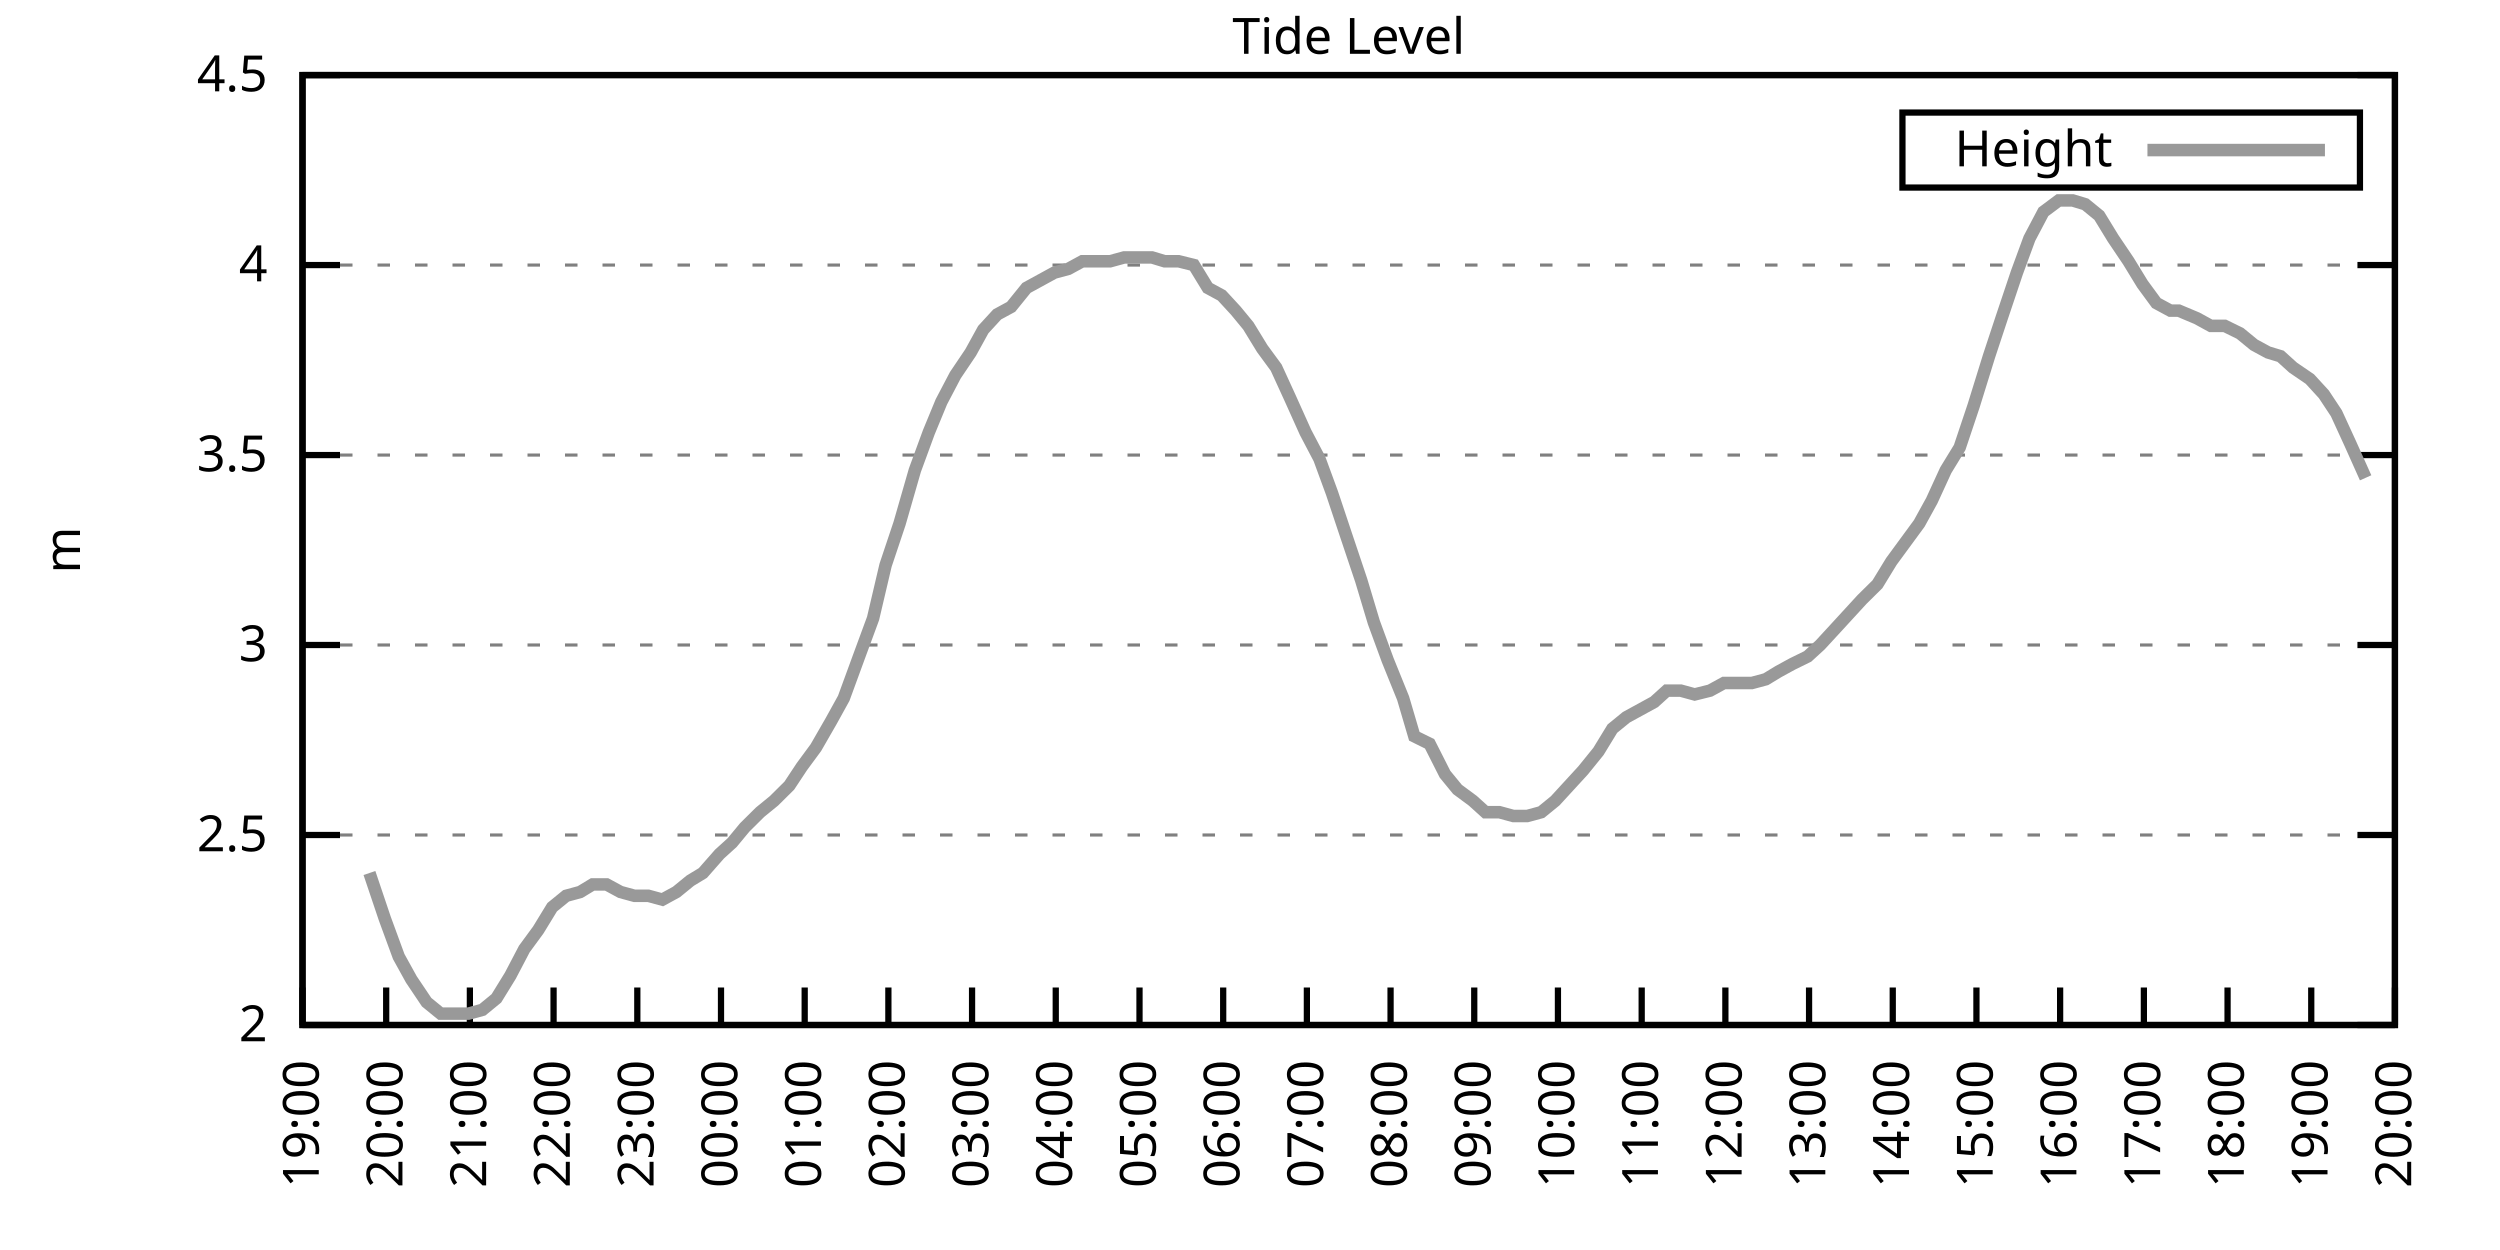
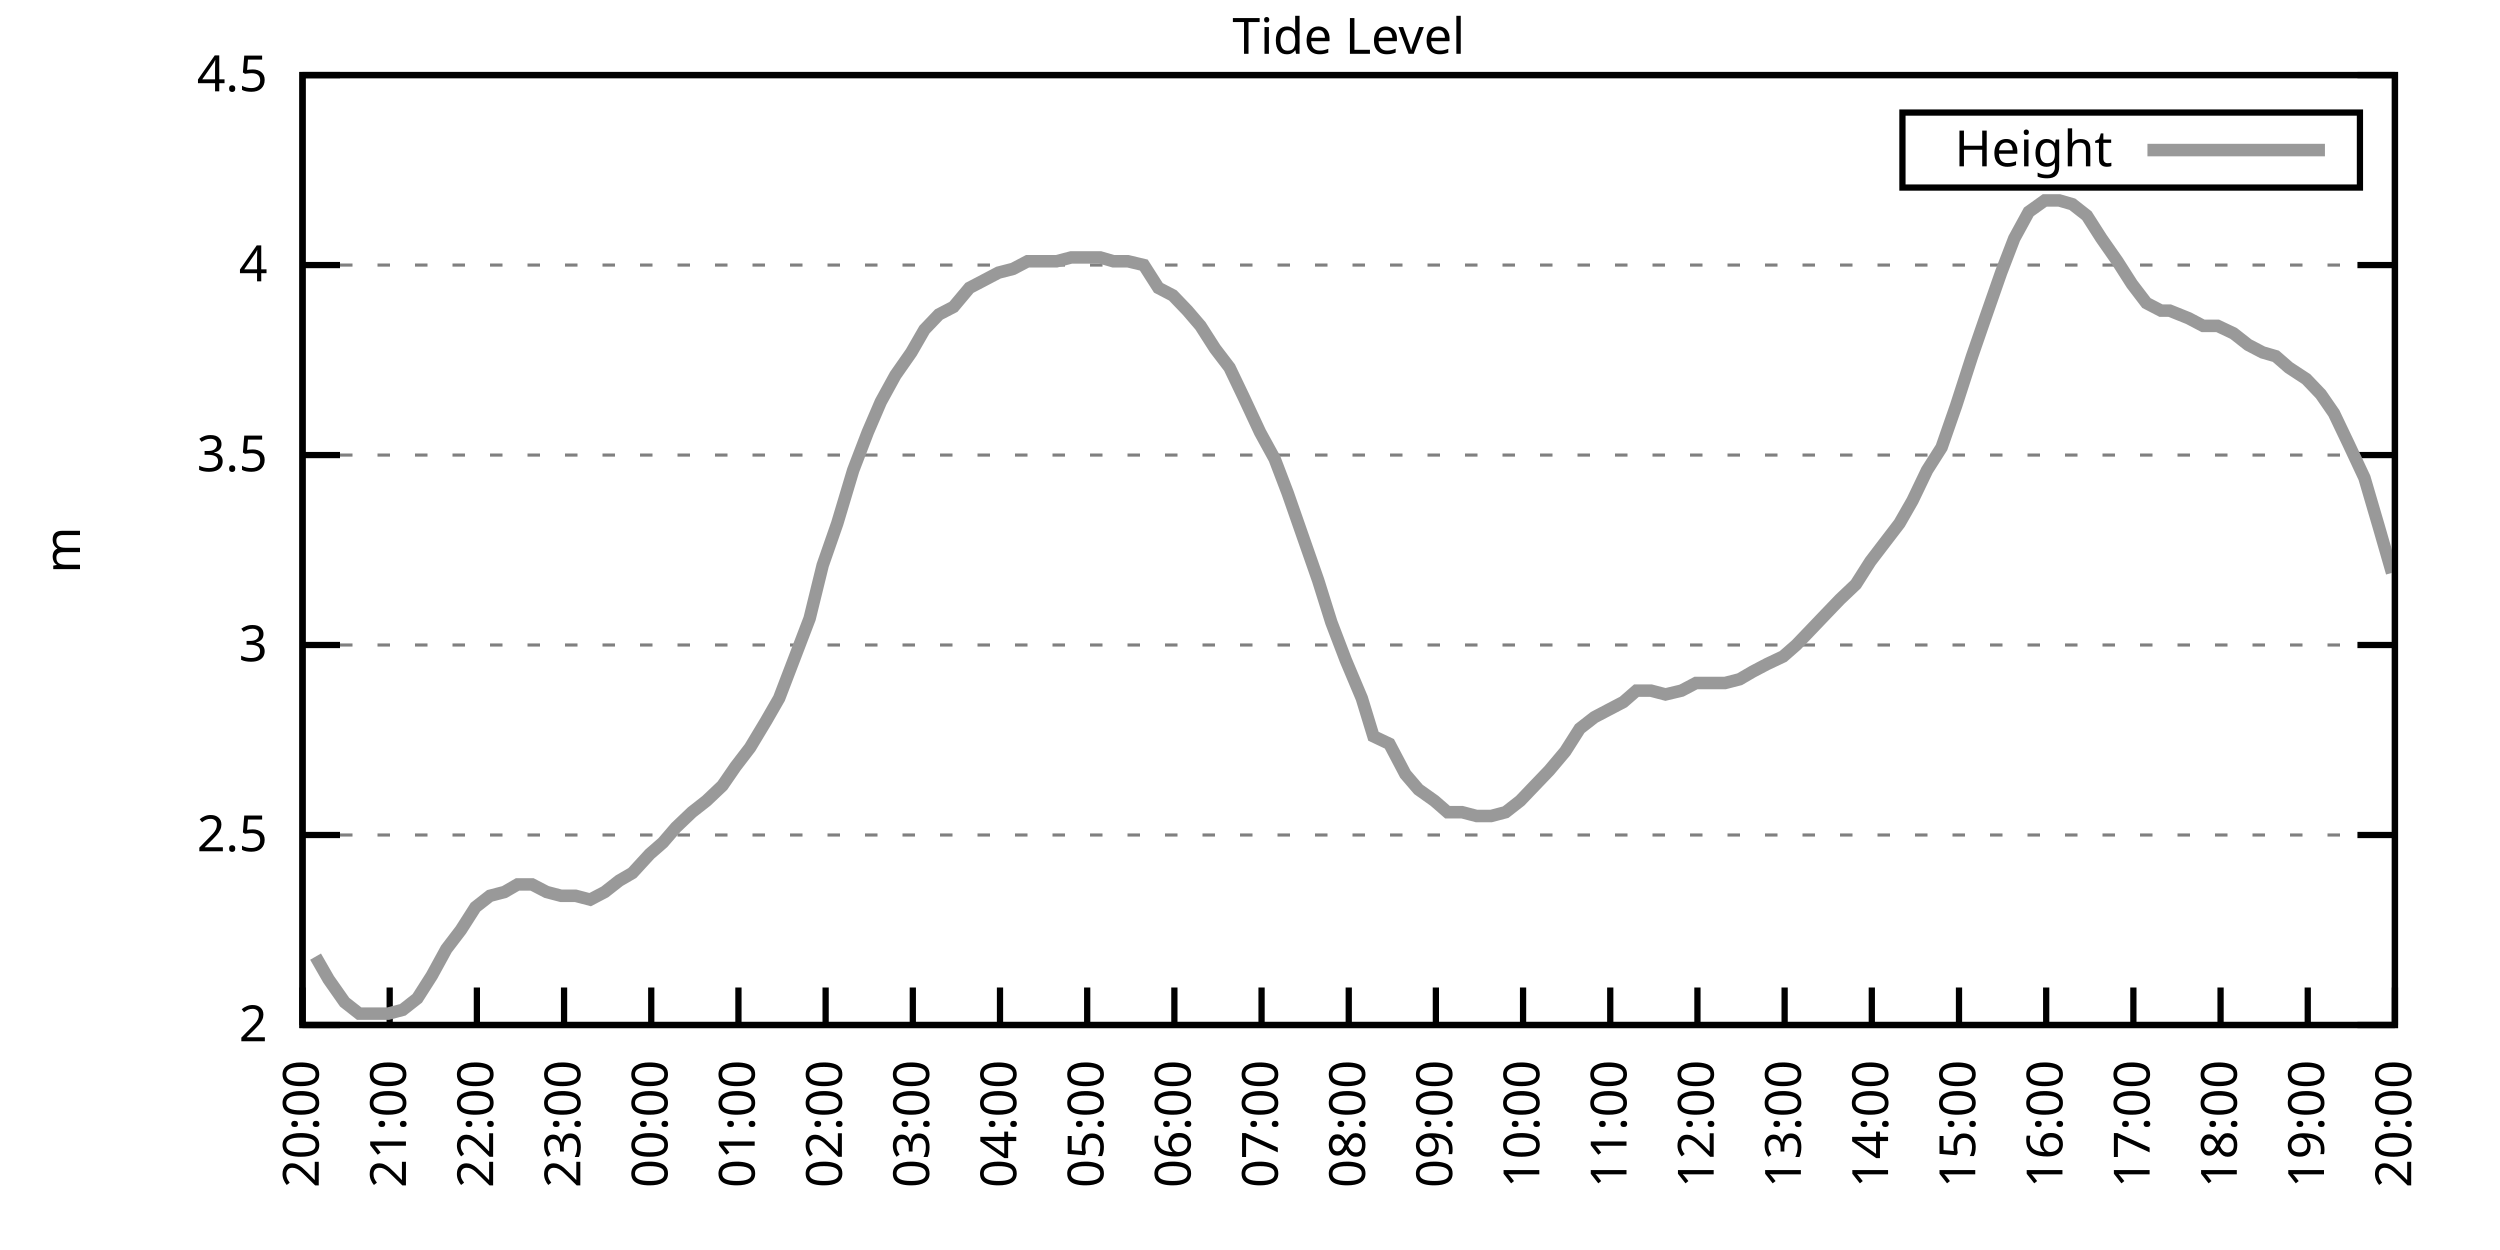
<svg xmlns="http://www.w3.org/2000/svg" xmlns:xlink="http://www.w3.org/1999/xlink" width="400" height="200" viewBox="0 0 400 200">
  <g id="gnuplot_canvas">
    <rect x="0" y="0" width="400" height="200" fill="none" />
    <defs>
      <circle id="gpDot" r="0.5" stroke-width="0.5" stroke="currentColor" />
      <path id="gpPt0" stroke-width="0.333" stroke="currentColor" d="M-1,0 h2 M0,-1 v2" />
      <path id="gpPt1" stroke-width="0.333" stroke="currentColor" d="M-1,-1 L1,1 M1,-1 L-1,1" />
      <path id="gpPt2" stroke-width="0.333" stroke="currentColor" d="M-1,0 L1,0 M0,-1 L0,1 M-1,-1 L1,1 M-1,1 L1,-1" />
      <rect id="gpPt3" stroke-width="0.333" stroke="currentColor" x="-1" y="-1" width="2" height="2" />
      <rect id="gpPt4" stroke-width="0.333" stroke="currentColor" fill="currentColor" x="-1" y="-1" width="2" height="2" />
      <circle id="gpPt5" stroke-width="0.333" stroke="currentColor" cx="0" cy="0" r="1" />
      <use xlink:href="#gpPt5" id="gpPt6" fill="currentColor" stroke="none" />
      <path id="gpPt7" stroke-width="0.333" stroke="currentColor" d="M0,-1.33 L-1.33,0.67 L1.33,0.67 z" />
      <use xlink:href="#gpPt7" id="gpPt8" fill="currentColor" stroke="none" />
      <use xlink:href="#gpPt7" id="gpPt9" stroke="currentColor" transform="rotate(180)" />
      <use xlink:href="#gpPt9" id="gpPt10" fill="currentColor" stroke="none" />
      <use xlink:href="#gpPt3" id="gpPt11" stroke="currentColor" transform="rotate(45)" />
      <use xlink:href="#gpPt11" id="gpPt12" fill="currentColor" stroke="none" />
      <path id="gpPt13" stroke-width="0.333" stroke="currentColor" d="M0,1.330 L1.265,0.411 L0.782,-1.067 L-0.782,-1.076 L-1.265,0.411 z" />
      <use xlink:href="#gpPt13" id="gpPt14" fill="currentColor" stroke="none" />
      <filter id="textbox" filterUnits="objectBoundingBox" x="0" y="0" height="1" width="1">
        <feFlood flood-color="white" flood-opacity="1" result="bgnd" />
        <feComposite in="SourceGraphic" in2="bgnd" operator="atop" />
      </filter>
      <filter id="greybox" filterUnits="objectBoundingBox" x="0" y="0" height="1" width="1">
        <feFlood flood-color="lightgrey" flood-opacity="1" result="grey" />
        <feComposite in="SourceGraphic" in2="grey" operator="atop" />
      </filter>
    </defs>
    <g fill="none" color="white" stroke="currentColor" stroke-width="1.00" stroke-linecap="butt" stroke-linejoin="miter">
</g>
    <g fill="none" color="black" stroke="currentColor" stroke-width="1.00" stroke-linecap="butt" stroke-linejoin="miter">
      <g stroke="none" shape-rendering="crispEdges">
        <polygon fill="rgb(255, 255, 255)" points="48.40,164.00 383.18,164.00 383.18,12.02 48.40,12.02 " />
      </g>
    </g>
    <g fill="none" color="black" stroke="currentColor" stroke-width="1.00" stroke-linecap="butt" stroke-linejoin="miter">
</g>
    <g fill="none" color="black" stroke="black" stroke-width="0.50" stroke-linecap="butt" stroke-linejoin="miter">
</g>
    <g fill="none" color="gray" stroke="currentColor" stroke-width="0.50" stroke-linecap="butt" stroke-linejoin="miter">
      <path stroke="gray" stroke-dasharray="2,4" class="gridline" d="M48.40,164.00 L383.19,164.00  " />
    </g>
    <g fill="none" color="gray" stroke="gray" stroke-width="1.00" stroke-linecap="butt" stroke-linejoin="miter">
</g>
    <g fill="none" color="black" stroke="currentColor" stroke-width="1.00" stroke-linecap="butt" stroke-linejoin="miter">
      <path stroke="black" d="M48.40,164.00 L54.40,164.00 M383.19,164.00 L377.19,164.00  " />
      <g transform="translate(42.80,166.60)" stroke="none" fill="black" font-family="Sans" font-size="8.00" text-anchor="end">
        <text>
          <tspan font-family="Sans"> 2</tspan>
        </text>
      </g>
    </g>
    <g fill="none" color="black" stroke="currentColor" stroke-width="1.00" stroke-linecap="butt" stroke-linejoin="miter">
</g>
    <g fill="none" color="black" stroke="black" stroke-width="0.50" stroke-linecap="butt" stroke-linejoin="miter">
</g>
    <g fill="none" color="gray" stroke="currentColor" stroke-width="0.50" stroke-linecap="butt" stroke-linejoin="miter">
      <path stroke="gray" stroke-dasharray="2,4" class="gridline" d="M48.40,133.60 L383.19,133.60  " />
    </g>
    <g fill="none" color="gray" stroke="gray" stroke-width="1.00" stroke-linecap="butt" stroke-linejoin="miter">
</g>
    <g fill="none" color="black" stroke="currentColor" stroke-width="1.00" stroke-linecap="butt" stroke-linejoin="miter">
      <path stroke="black" d="M48.40,133.60 L54.40,133.60 M383.19,133.60 L377.19,133.60  " />
      <g transform="translate(42.80,136.20)" stroke="none" fill="black" font-family="Sans" font-size="8.00" text-anchor="end">
        <text>
          <tspan font-family="Sans"> 2.5</tspan>
        </text>
      </g>
    </g>
    <g fill="none" color="black" stroke="currentColor" stroke-width="1.00" stroke-linecap="butt" stroke-linejoin="miter">
</g>
    <g fill="none" color="black" stroke="black" stroke-width="0.50" stroke-linecap="butt" stroke-linejoin="miter">
</g>
    <g fill="none" color="gray" stroke="currentColor" stroke-width="0.50" stroke-linecap="butt" stroke-linejoin="miter">
      <path stroke="gray" stroke-dasharray="2,4" class="gridline" d="M48.40,103.20 L383.19,103.20  " />
    </g>
    <g fill="none" color="gray" stroke="gray" stroke-width="1.00" stroke-linecap="butt" stroke-linejoin="miter">
</g>
    <g fill="none" color="black" stroke="currentColor" stroke-width="1.00" stroke-linecap="butt" stroke-linejoin="miter">
      <path stroke="black" d="M48.40,103.20 L54.40,103.20 M383.19,103.20 L377.19,103.20  " />
      <g transform="translate(42.80,105.80)" stroke="none" fill="black" font-family="Sans" font-size="8.00" text-anchor="end">
        <text>
          <tspan font-family="Sans"> 3</tspan>
        </text>
      </g>
    </g>
    <g fill="none" color="black" stroke="currentColor" stroke-width="1.00" stroke-linecap="butt" stroke-linejoin="miter">
</g>
    <g fill="none" color="black" stroke="black" stroke-width="0.50" stroke-linecap="butt" stroke-linejoin="miter">
</g>
    <g fill="none" color="gray" stroke="currentColor" stroke-width="0.50" stroke-linecap="butt" stroke-linejoin="miter">
      <path stroke="gray" stroke-dasharray="2,4" class="gridline" d="M48.40,72.81 L383.19,72.81  " />
    </g>
    <g fill="none" color="gray" stroke="gray" stroke-width="1.00" stroke-linecap="butt" stroke-linejoin="miter">
</g>
    <g fill="none" color="black" stroke="currentColor" stroke-width="1.00" stroke-linecap="butt" stroke-linejoin="miter">
      <path stroke="black" d="M48.40,72.81 L54.40,72.81 M383.19,72.81 L377.19,72.81  " />
      <g transform="translate(42.80,75.41)" stroke="none" fill="black" font-family="Sans" font-size="8.00" text-anchor="end">
        <text>
          <tspan font-family="Sans"> 3.5</tspan>
        </text>
      </g>
    </g>
    <g fill="none" color="black" stroke="currentColor" stroke-width="1.00" stroke-linecap="butt" stroke-linejoin="miter">
</g>
    <g fill="none" color="black" stroke="black" stroke-width="0.50" stroke-linecap="butt" stroke-linejoin="miter">
</g>
    <g fill="none" color="gray" stroke="currentColor" stroke-width="0.50" stroke-linecap="butt" stroke-linejoin="miter">
      <path stroke="gray" stroke-dasharray="2,4" class="gridline" d="M48.40,42.41 L383.19,42.41  " />
    </g>
    <g fill="none" color="gray" stroke="gray" stroke-width="1.00" stroke-linecap="butt" stroke-linejoin="miter">
</g>
    <g fill="none" color="black" stroke="currentColor" stroke-width="1.00" stroke-linecap="butt" stroke-linejoin="miter">
      <path stroke="black" d="M48.40,42.41 L54.40,42.41 M383.19,42.41 L377.19,42.41  " />
      <g transform="translate(42.80,45.01)" stroke="none" fill="black" font-family="Sans" font-size="8.00" text-anchor="end">
        <text>
          <tspan font-family="Sans"> 4</tspan>
        </text>
      </g>
    </g>
    <g fill="none" color="black" stroke="currentColor" stroke-width="1.00" stroke-linecap="butt" stroke-linejoin="miter">
</g>
    <g fill="none" color="black" stroke="black" stroke-width="0.50" stroke-linecap="butt" stroke-linejoin="miter">
</g>
    <g fill="none" color="gray" stroke="currentColor" stroke-width="0.50" stroke-linecap="butt" stroke-linejoin="miter">
      <path stroke="gray" stroke-dasharray="2,4" class="gridline" d="M48.40,12.01 L383.19,12.01  " />
    </g>
    <g fill="none" color="gray" stroke="gray" stroke-width="1.00" stroke-linecap="butt" stroke-linejoin="miter">
</g>
    <g fill="none" color="black" stroke="currentColor" stroke-width="1.00" stroke-linecap="butt" stroke-linejoin="miter">
      <path stroke="black" d="M48.40,12.01 L54.40,12.01 M383.19,12.01 L377.19,12.01  " />
      <g transform="translate(42.80,14.61)" stroke="none" fill="black" font-family="Sans" font-size="8.00" text-anchor="end">
        <text>
          <tspan font-family="Sans"> 4.5</tspan>
        </text>
      </g>
    </g>
    <g fill="none" color="black" stroke="currentColor" stroke-width="1.00" stroke-linecap="butt" stroke-linejoin="miter">
      <path stroke="black" d="M48.40,164.00 L48.40,158.00  " />
      <g transform="translate(51.00,169.60) rotate(270.00)" stroke="none" fill="black" font-family="Sans" font-size="8.00" text-anchor="end">
        <text>
-           <tspan font-family="Sans">19:00</tspan>
-         </text>
-       </g>
-     </g>
-     <g fill="none" color="black" stroke="currentColor" stroke-width="1.00" stroke-linecap="butt" stroke-linejoin="miter">
-       <path stroke="black" d="M61.79,164.00 L61.79,158.00  " />
-       <g transform="translate(64.39,169.60) rotate(270.00)" stroke="none" fill="black" font-family="Sans" font-size="8.00" text-anchor="end">
-         <text>
          <tspan font-family="Sans">20:00</tspan>
        </text>
      </g>
    </g>
    <g fill="none" color="black" stroke="currentColor" stroke-width="1.00" stroke-linecap="butt" stroke-linejoin="miter">
-       <path stroke="black" d="M75.18,164.00 L75.18,158.00  " />
-       <g transform="translate(77.78,169.60) rotate(270.00)" stroke="none" fill="black" font-family="Sans" font-size="8.00" text-anchor="end">
+       <path stroke="black" d="M62.35,164.00 L62.35,158.00  " />
+       <g transform="translate(64.95,169.60) rotate(270.00)" stroke="none" fill="black" font-family="Sans" font-size="8.00" text-anchor="end">
        <text>
          <tspan font-family="Sans">21:00</tspan>
        </text>
      </g>
    </g>
    <g fill="none" color="black" stroke="currentColor" stroke-width="1.00" stroke-linecap="butt" stroke-linejoin="miter">
-       <path stroke="black" d="M88.57,164.00 L88.57,158.00  " />
-       <g transform="translate(91.17,169.60) rotate(270.00)" stroke="none" fill="black" font-family="Sans" font-size="8.00" text-anchor="end">
+       <path stroke="black" d="M76.30,164.00 L76.30,158.00  " />
+       <g transform="translate(78.90,169.60) rotate(270.00)" stroke="none" fill="black" font-family="Sans" font-size="8.00" text-anchor="end">
        <text>
          <tspan font-family="Sans">22:00</tspan>
        </text>
      </g>
    </g>
    <g fill="none" color="black" stroke="currentColor" stroke-width="1.00" stroke-linecap="butt" stroke-linejoin="miter">
-       <path stroke="black" d="M101.97,164.00 L101.97,158.00  " />
-       <g transform="translate(104.57,169.60) rotate(270.00)" stroke="none" fill="black" font-family="Sans" font-size="8.00" text-anchor="end">
+       <path stroke="black" d="M90.25,164.00 L90.25,158.00  " />
+       <g transform="translate(92.85,169.60) rotate(270.00)" stroke="none" fill="black" font-family="Sans" font-size="8.00" text-anchor="end">
        <text>
          <tspan font-family="Sans">23:00</tspan>
        </text>
      </g>
    </g>
    <g fill="none" color="black" stroke="currentColor" stroke-width="1.00" stroke-linecap="butt" stroke-linejoin="miter">
-       <path stroke="black" d="M115.36,164.00 L115.36,158.00  " />
-       <g transform="translate(117.96,169.60) rotate(270.00)" stroke="none" fill="black" font-family="Sans" font-size="8.00" text-anchor="end">
+       <path stroke="black" d="M104.20,164.00 L104.20,158.00  " />
+       <g transform="translate(106.80,169.60) rotate(270.00)" stroke="none" fill="black" font-family="Sans" font-size="8.00" text-anchor="end">
        <text>
          <tspan font-family="Sans">00:00</tspan>
        </text>
      </g>
    </g>
    <g fill="none" color="black" stroke="currentColor" stroke-width="1.00" stroke-linecap="butt" stroke-linejoin="miter">
-       <path stroke="black" d="M128.75,164.00 L128.75,158.00  " />
-       <g transform="translate(131.35,169.60) rotate(270.00)" stroke="none" fill="black" font-family="Sans" font-size="8.00" text-anchor="end">
+       <path stroke="black" d="M118.15,164.00 L118.15,158.00  " />
+       <g transform="translate(120.75,169.60) rotate(270.00)" stroke="none" fill="black" font-family="Sans" font-size="8.00" text-anchor="end">
        <text>
          <tspan font-family="Sans">01:00</tspan>
        </text>
      </g>
    </g>
    <g fill="none" color="black" stroke="currentColor" stroke-width="1.00" stroke-linecap="butt" stroke-linejoin="miter">
-       <path stroke="black" d="M142.14,164.00 L142.14,158.00  " />
-       <g transform="translate(144.74,169.60) rotate(270.00)" stroke="none" fill="black" font-family="Sans" font-size="8.00" text-anchor="end">
+       <path stroke="black" d="M132.10,164.00 L132.10,158.00  " />
+       <g transform="translate(134.70,169.60) rotate(270.00)" stroke="none" fill="black" font-family="Sans" font-size="8.00" text-anchor="end">
        <text>
          <tspan font-family="Sans">02:00</tspan>
        </text>
      </g>
    </g>
    <g fill="none" color="black" stroke="currentColor" stroke-width="1.00" stroke-linecap="butt" stroke-linejoin="miter">
-       <path stroke="black" d="M155.53,164.00 L155.53,158.00  " />
-       <g transform="translate(158.13,169.60) rotate(270.00)" stroke="none" fill="black" font-family="Sans" font-size="8.00" text-anchor="end">
+       <path stroke="black" d="M146.05,164.00 L146.05,158.00  " />
+       <g transform="translate(148.65,169.60) rotate(270.00)" stroke="none" fill="black" font-family="Sans" font-size="8.00" text-anchor="end">
        <text>
          <tspan font-family="Sans">03:00</tspan>
        </text>
      </g>
    </g>
    <g fill="none" color="black" stroke="currentColor" stroke-width="1.00" stroke-linecap="butt" stroke-linejoin="miter">
-       <path stroke="black" d="M168.92,164.00 L168.92,158.00  " />
-       <g transform="translate(171.52,169.60) rotate(270.00)" stroke="none" fill="black" font-family="Sans" font-size="8.00" text-anchor="end">
+       <path stroke="black" d="M160.00,164.00 L160.00,158.00  " />
+       <g transform="translate(162.60,169.60) rotate(270.00)" stroke="none" fill="black" font-family="Sans" font-size="8.00" text-anchor="end">
        <text>
          <tspan font-family="Sans">04:00</tspan>
        </text>
      </g>
    </g>
    <g fill="none" color="black" stroke="currentColor" stroke-width="1.00" stroke-linecap="butt" stroke-linejoin="miter">
-       <path stroke="black" d="M182.32,164.00 L182.32,158.00  " />
-       <g transform="translate(184.92,169.60) rotate(270.00)" stroke="none" fill="black" font-family="Sans" font-size="8.00" text-anchor="end">
+       <path stroke="black" d="M173.95,164.00 L173.95,158.00  " />
+       <g transform="translate(176.55,169.60) rotate(270.00)" stroke="none" fill="black" font-family="Sans" font-size="8.00" text-anchor="end">
        <text>
          <tspan font-family="Sans">05:00</tspan>
        </text>
      </g>
    </g>
    <g fill="none" color="black" stroke="currentColor" stroke-width="1.00" stroke-linecap="butt" stroke-linejoin="miter">
-       <path stroke="black" d="M195.71,164.00 L195.71,158.00  " />
-       <g transform="translate(198.31,169.60) rotate(270.00)" stroke="none" fill="black" font-family="Sans" font-size="8.00" text-anchor="end">
+       <path stroke="black" d="M187.90,164.00 L187.90,158.00  " />
+       <g transform="translate(190.50,169.60) rotate(270.00)" stroke="none" fill="black" font-family="Sans" font-size="8.00" text-anchor="end">
        <text>
          <tspan font-family="Sans">06:00</tspan>
        </text>
      </g>
    </g>
    <g fill="none" color="black" stroke="currentColor" stroke-width="1.00" stroke-linecap="butt" stroke-linejoin="miter">
-       <path stroke="black" d="M209.10,164.00 L209.10,158.00  " />
-       <g transform="translate(211.70,169.60) rotate(270.00)" stroke="none" fill="black" font-family="Sans" font-size="8.00" text-anchor="end">
+       <path stroke="black" d="M201.85,164.00 L201.85,158.00  " />
+       <g transform="translate(204.45,169.60) rotate(270.00)" stroke="none" fill="black" font-family="Sans" font-size="8.00" text-anchor="end">
        <text>
          <tspan font-family="Sans">07:00</tspan>
        </text>
      </g>
    </g>
    <g fill="none" color="black" stroke="currentColor" stroke-width="1.00" stroke-linecap="butt" stroke-linejoin="miter">
-       <path stroke="black" d="M222.49,164.00 L222.49,158.00  " />
-       <g transform="translate(225.09,169.60) rotate(270.00)" stroke="none" fill="black" font-family="Sans" font-size="8.00" text-anchor="end">
+       <path stroke="black" d="M215.80,164.00 L215.80,158.00  " />
+       <g transform="translate(218.40,169.60) rotate(270.00)" stroke="none" fill="black" font-family="Sans" font-size="8.00" text-anchor="end">
        <text>
          <tspan font-family="Sans">08:00</tspan>
        </text>
      </g>
    </g>
    <g fill="none" color="black" stroke="currentColor" stroke-width="1.00" stroke-linecap="butt" stroke-linejoin="miter">
-       <path stroke="black" d="M235.88,164.00 L235.88,158.00  " />
-       <g transform="translate(238.48,169.60) rotate(270.00)" stroke="none" fill="black" font-family="Sans" font-size="8.00" text-anchor="end">
+       <path stroke="black" d="M229.74,164.00 L229.74,158.00  " />
+       <g transform="translate(232.34,169.60) rotate(270.00)" stroke="none" fill="black" font-family="Sans" font-size="8.00" text-anchor="end">
        <text>
          <tspan font-family="Sans">09:00</tspan>
        </text>
      </g>
    </g>
    <g fill="none" color="black" stroke="currentColor" stroke-width="1.00" stroke-linecap="butt" stroke-linejoin="miter">
-       <path stroke="black" d="M249.27,164.00 L249.27,158.00  " />
-       <g transform="translate(251.87,169.60) rotate(270.00)" stroke="none" fill="black" font-family="Sans" font-size="8.00" text-anchor="end">
+       <path stroke="black" d="M243.69,164.00 L243.69,158.00  " />
+       <g transform="translate(246.29,169.60) rotate(270.00)" stroke="none" fill="black" font-family="Sans" font-size="8.00" text-anchor="end">
        <text>
          <tspan font-family="Sans">10:00</tspan>
        </text>
      </g>
    </g>
    <g fill="none" color="black" stroke="currentColor" stroke-width="1.00" stroke-linecap="butt" stroke-linejoin="miter">
-       <path stroke="black" d="M262.67,164.00 L262.67,158.00  " />
-       <g transform="translate(265.27,169.60) rotate(270.00)" stroke="none" fill="black" font-family="Sans" font-size="8.00" text-anchor="end">
+       <path stroke="black" d="M257.64,164.00 L257.64,158.00  " />
+       <g transform="translate(260.24,169.60) rotate(270.00)" stroke="none" fill="black" font-family="Sans" font-size="8.00" text-anchor="end">
        <text>
          <tspan font-family="Sans">11:00</tspan>
        </text>
      </g>
    </g>
    <g fill="none" color="black" stroke="currentColor" stroke-width="1.00" stroke-linecap="butt" stroke-linejoin="miter">
-       <path stroke="black" d="M276.06,164.00 L276.06,158.00  " />
-       <g transform="translate(278.66,169.60) rotate(270.00)" stroke="none" fill="black" font-family="Sans" font-size="8.00" text-anchor="end">
+       <path stroke="black" d="M271.59,164.00 L271.59,158.00  " />
+       <g transform="translate(274.19,169.60) rotate(270.00)" stroke="none" fill="black" font-family="Sans" font-size="8.00" text-anchor="end">
        <text>
          <tspan font-family="Sans">12:00</tspan>
        </text>
      </g>
    </g>
    <g fill="none" color="black" stroke="currentColor" stroke-width="1.00" stroke-linecap="butt" stroke-linejoin="miter">
-       <path stroke="black" d="M289.45,164.00 L289.45,158.00  " />
-       <g transform="translate(292.05,169.60) rotate(270.00)" stroke="none" fill="black" font-family="Sans" font-size="8.00" text-anchor="end">
+       <path stroke="black" d="M285.54,164.00 L285.54,158.00  " />
+       <g transform="translate(288.14,169.60) rotate(270.00)" stroke="none" fill="black" font-family="Sans" font-size="8.00" text-anchor="end">
        <text>
          <tspan font-family="Sans">13:00</tspan>
        </text>
      </g>
    </g>
    <g fill="none" color="black" stroke="currentColor" stroke-width="1.00" stroke-linecap="butt" stroke-linejoin="miter">
-       <path stroke="black" d="M302.84,164.00 L302.84,158.00  " />
-       <g transform="translate(305.44,169.60) rotate(270.00)" stroke="none" fill="black" font-family="Sans" font-size="8.00" text-anchor="end">
+       <path stroke="black" d="M299.49,164.00 L299.49,158.00  " />
+       <g transform="translate(302.09,169.60) rotate(270.00)" stroke="none" fill="black" font-family="Sans" font-size="8.00" text-anchor="end">
        <text>
          <tspan font-family="Sans">14:00</tspan>
        </text>
      </g>
    </g>
    <g fill="none" color="black" stroke="currentColor" stroke-width="1.00" stroke-linecap="butt" stroke-linejoin="miter">
-       <path stroke="black" d="M316.23,164.00 L316.23,158.00  " />
-       <g transform="translate(318.83,169.60) rotate(270.00)" stroke="none" fill="black" font-family="Sans" font-size="8.00" text-anchor="end">
+       <path stroke="black" d="M313.44,164.00 L313.44,158.00  " />
+       <g transform="translate(316.04,169.60) rotate(270.00)" stroke="none" fill="black" font-family="Sans" font-size="8.00" text-anchor="end">
        <text>
          <tspan font-family="Sans">15:00</tspan>
        </text>
      </g>
    </g>
    <g fill="none" color="black" stroke="currentColor" stroke-width="1.00" stroke-linecap="butt" stroke-linejoin="miter">
-       <path stroke="black" d="M329.62,164.00 L329.62,158.00  " />
-       <g transform="translate(332.22,169.60) rotate(270.00)" stroke="none" fill="black" font-family="Sans" font-size="8.00" text-anchor="end">
+       <path stroke="black" d="M327.39,164.00 L327.39,158.00  " />
+       <g transform="translate(329.99,169.60) rotate(270.00)" stroke="none" fill="black" font-family="Sans" font-size="8.00" text-anchor="end">
        <text>
          <tspan font-family="Sans">16:00</tspan>
        </text>
      </g>
    </g>
    <g fill="none" color="black" stroke="currentColor" stroke-width="1.00" stroke-linecap="butt" stroke-linejoin="miter">
-       <path stroke="black" d="M343.02,164.00 L343.02,158.00  " />
-       <g transform="translate(345.62,169.60) rotate(270.00)" stroke="none" fill="black" font-family="Sans" font-size="8.00" text-anchor="end">
+       <path stroke="black" d="M341.34,164.00 L341.34,158.00  " />
+       <g transform="translate(343.94,169.60) rotate(270.00)" stroke="none" fill="black" font-family="Sans" font-size="8.00" text-anchor="end">
        <text>
          <tspan font-family="Sans">17:00</tspan>
        </text>
      </g>
    </g>
    <g fill="none" color="black" stroke="currentColor" stroke-width="1.00" stroke-linecap="butt" stroke-linejoin="miter">
-       <path stroke="black" d="M356.41,164.00 L356.41,158.00  " />
-       <g transform="translate(359.01,169.60) rotate(270.00)" stroke="none" fill="black" font-family="Sans" font-size="8.00" text-anchor="end">
+       <path stroke="black" d="M355.29,164.00 L355.29,158.00  " />
+       <g transform="translate(357.89,169.60) rotate(270.00)" stroke="none" fill="black" font-family="Sans" font-size="8.00" text-anchor="end">
        <text>
          <tspan font-family="Sans">18:00</tspan>
        </text>
      </g>
    </g>
    <g fill="none" color="black" stroke="currentColor" stroke-width="1.00" stroke-linecap="butt" stroke-linejoin="miter">
-       <path stroke="black" d="M369.80,164.00 L369.80,158.00  " />
-       <g transform="translate(372.40,169.60) rotate(270.00)" stroke="none" fill="black" font-family="Sans" font-size="8.00" text-anchor="end">
+       <path stroke="black" d="M369.24,164.00 L369.24,158.00  " />
+       <g transform="translate(371.84,169.60) rotate(270.00)" stroke="none" fill="black" font-family="Sans" font-size="8.00" text-anchor="end">
        <text>
          <tspan font-family="Sans">19:00</tspan>
        </text>
      </g>
    </g>
    <g fill="none" color="black" stroke="currentColor" stroke-width="1.00" stroke-linecap="butt" stroke-linejoin="miter">
      <path stroke="black" d="M383.19,164.00 L383.19,158.00  " />
      <g transform="translate(385.79,169.60) rotate(270.00)" stroke="none" fill="black" font-family="Sans" font-size="8.00" text-anchor="end">
        <text>
          <tspan font-family="Sans">20:00</tspan>
        </text>
      </g>
    </g>
    <g fill="none" color="black" stroke="currentColor" stroke-width="1.00" stroke-linecap="butt" stroke-linejoin="miter">
</g>
    <g fill="none" color="black" stroke="currentColor" stroke-width="1.00" stroke-linecap="butt" stroke-linejoin="miter">
      <path stroke="black" d="M48.40,12.01 L48.40,164.00 L383.19,164.00 L383.19,12.01 L48.40,12.01 Z  " />
    </g>
    <g fill="none" color="black" stroke="currentColor" stroke-width="1.00" stroke-linecap="butt" stroke-linejoin="miter">
</g>
    <g fill="none" color="black" stroke="currentColor" stroke-width="1.00" stroke-linecap="butt" stroke-linejoin="miter">
      <path stroke="black" d="M304.39,30.01 L304.39,18.01 L377.59,18.01 L377.59,30.01 L304.39,30.01 Z  " />
    </g>
    <g id="Tide_level_plot_1">
      <g fill="none" color="white" stroke="black" stroke-width="2.00" stroke-linecap="butt" stroke-linejoin="miter">
</g>
      <g fill="none" color="black" stroke="currentColor" stroke-width="2.00" stroke-linecap="butt" stroke-linejoin="miter">
        <g transform="translate(337.99,26.61)" stroke="none" fill="black" font-family="Sans" font-size="8.00" text-anchor="end">
          <text>
            <tspan font-family="Sans">Height</tspan>
          </text>
        </g>
      </g>
      <g fill="none" color="black" stroke="currentColor" stroke-width="2.00" stroke-linecap="butt" stroke-linejoin="miter">
-         <path stroke="rgb(153, 153, 153)" d="M343.59,24.01 L371.99,24.01 M59.11,139.68 L61.57,146.98 L63.80,153.06 L65.81,156.70 L68.26,160.35 L70.50,162.18   L72.73,162.18 L74.96,162.18 L77.19,161.57 L79.42,159.74 L81.66,156.10 L83.89,151.84 L86.12,148.80 L88.35,145.15   L90.58,143.33 L92.82,142.72 L94.82,141.51 L97.06,141.51 L99.29,142.72 L101.52,143.33 L103.75,143.33 L105.98,143.94   L108.22,142.72 L110.45,140.90 L112.46,139.68 L115.13,136.64 L117.14,134.82 L119.15,132.39 L121.61,129.95 L123.84,128.13   L126.29,125.70 L128.30,122.66 L130.54,119.62 L132.99,115.36 L135.00,111.72 L137.45,105.03 L139.69,98.95 L141.69,90.44   L143.93,83.75 L146.38,75.24 L148.61,69.16 L150.62,64.29 L152.85,60.04 L155.31,56.39 L157.32,52.74 L159.55,50.31   L161.78,49.10 L164.24,46.06 L166.47,44.84 L168.70,43.62 L170.93,43.02 L173.17,41.80 L175.40,41.80 L177.63,41.80   L179.86,41.19 L182.09,41.19 L184.32,41.19 L186.33,41.80 L188.57,41.80 L191.02,42.41 L193.25,46.06 L195.48,47.27   L197.72,49.70 L199.73,52.14 L201.96,55.78 L204.19,58.82 L206.42,63.69 L208.88,69.16 L211.11,73.41 L213.12,78.89   L215.35,85.57 L217.80,92.87 L219.81,99.56 L222.04,105.64 L224.50,111.72 L226.29,117.80 L228.74,119.01 L231.20,123.87   L233.20,126.31 L235.66,128.13 L237.67,129.95 L239.90,129.95 L242.13,130.56 L244.36,130.56 L246.60,129.95 L248.83,128.13   L251.06,125.70 L253.29,123.27 L255.75,120.23 L257.98,116.58 L260.21,114.76 L262.44,113.54 L264.67,112.32 L266.68,110.50   L268.92,110.50 L271.15,111.11 L273.60,110.50 L275.83,109.28 L278.07,109.28 L280.30,109.28 L282.53,108.68 L284.54,107.46   L286.77,106.24 L289.23,105.03 L291.23,103.20 L293.47,100.77 L295.70,98.34 L297.93,95.91 L300.39,93.48 L302.62,89.83   L304.85,86.79 L307.08,83.75 L309.09,80.10 L311.32,75.24 L313.55,71.59 L315.79,64.90 L318.24,57.00 L320.25,50.92   L322.70,43.62 L324.71,38.15 L326.95,33.90 L329.40,32.07 L331.63,32.07 L333.64,32.68 L335.87,34.50 L338.10,38.15   L340.56,41.80 L342.79,45.45 L345.02,48.49 L347.26,49.70 L348.60,49.70 L351.50,50.92 L353.73,52.14 L355.96,52.14   L358.42,53.35 L360.65,55.18 L362.88,56.39 L364.89,57.00 L366.90,58.82 L369.58,60.65 L371.81,63.08 L373.82,66.12   L376.05,70.98 L378.50,76.45  " />
+         <path stroke="rgb(153, 153, 153)" d="M343.59,24.01 L371.99,24.01 M50.49,153.06 L52.58,156.70 L55.14,160.35 L57.47,162.18 L59.79,162.18 L62.12,162.18   L64.44,161.57 L66.77,159.74 L69.09,156.10 L71.42,151.84 L73.74,148.80 L76.07,145.15 L78.39,143.33 L80.72,142.72   L82.81,141.51 L85.13,141.51 L87.46,142.72 L89.78,143.33 L92.11,143.33 L94.43,143.94 L96.76,142.72 L99.08,140.90   L101.18,139.68 L103.97,136.64 L106.06,134.82 L108.15,132.39 L110.71,129.95 L113.03,128.13 L115.59,125.70 L117.68,122.66   L120.01,119.62 L122.57,115.36 L124.66,111.72 L127.22,105.03 L129.54,98.95 L131.63,90.44 L133.96,83.75 L136.51,75.24   L138.84,69.16 L140.93,64.29 L143.26,60.04 L145.81,56.39 L147.91,52.74 L150.23,50.31 L152.56,49.10 L155.11,46.06   L157.44,44.84 L159.76,43.62 L162.09,43.02 L164.41,41.80 L166.74,41.80 L169.06,41.80 L171.39,41.19 L173.71,41.19   L176.04,41.19 L178.13,41.80 L180.46,41.80 L183.01,42.41 L185.34,46.06 L187.66,47.27 L189.99,49.70 L192.08,52.14   L194.41,55.78 L196.73,58.82 L199.06,63.69 L201.61,69.16 L203.94,73.41 L206.03,78.89 L208.36,85.57 L210.91,92.87   L213.01,99.56 L215.33,105.64 L217.89,111.72 L219.75,117.80 L222.30,119.01 L224.86,123.87 L226.95,126.31 L229.51,128.13   L231.60,129.95 L233.93,129.95 L236.25,130.56 L238.58,130.56 L240.90,129.95 L243.23,128.13 L245.55,125.70 L247.88,123.27   L250.44,120.23 L252.76,116.58 L255.09,114.76 L257.41,113.54 L259.74,112.32 L261.83,110.50 L264.15,110.50 L266.48,111.11   L269.04,110.50 L271.36,109.28 L273.69,109.28 L276.01,109.28 L278.34,108.68 L280.43,107.46 L282.75,106.24 L285.31,105.03   L287.40,103.20 L289.73,100.77 L292.05,98.34 L294.38,95.91 L296.94,93.48 L299.26,89.83 L301.58,86.79 L303.91,83.75   L306.00,80.10 L308.33,75.24 L310.65,71.59 L312.98,64.90 L315.53,57.00 L317.63,50.92 L320.18,43.62 L322.28,38.15   L324.60,33.90 L327.16,32.07 L329.48,32.07 L331.58,32.68 L333.90,34.50 L336.23,38.15 L338.78,41.80 L341.11,45.45   L343.43,48.49 L345.76,49.70 L347.15,49.70 L350.18,50.92 L352.50,52.14 L354.83,52.14 L357.38,53.35 L359.71,55.18   L362.03,56.39 L364.13,57.00 L366.22,58.82 L369.01,60.65 L371.33,63.08 L373.43,66.12 L375.75,70.98 L378.31,76.45   L380.63,84.36 L382.73,91.65  " />
      </g>
    </g>
    <g fill="none" color="black" stroke="currentColor" stroke-width="2.00" stroke-linecap="butt" stroke-linejoin="miter">
</g>
    <g fill="none" color="black" stroke="black" stroke-width="1.00" stroke-linecap="butt" stroke-linejoin="miter">
</g>
    <g fill="none" color="black" stroke="currentColor" stroke-width="1.00" stroke-linecap="butt" stroke-linejoin="miter">
      <path stroke="black" d="M48.40,12.01 L48.40,164.00 L383.19,164.00 L383.19,12.01 L48.40,12.01 Z  " />
      <g transform="translate(12.80,88.01) rotate(270.00)" stroke="none" fill="black" font-family="Sans" font-size="8.00" text-anchor="middle">
        <text>
          <tspan font-family="Sans">m</tspan>
        </text>
      </g>
    </g>
    <g fill="none" color="black" stroke="currentColor" stroke-width="1.00" stroke-linecap="butt" stroke-linejoin="miter">
</g>
    <g fill="none" color="black" stroke="currentColor" stroke-width="1.00" stroke-linecap="butt" stroke-linejoin="miter">
      <g transform="translate(215.79,8.61)" stroke="none" fill="black" font-family="Sans" font-size="8.00" text-anchor="middle">
        <text>
          <tspan font-family="Sans">Tide Level</tspan>
        </text>
      </g>
    </g>
    <g fill="none" color="black" stroke="currentColor" stroke-width="1.00" stroke-linecap="butt" stroke-linejoin="miter">
</g>
  </g>
</svg>
